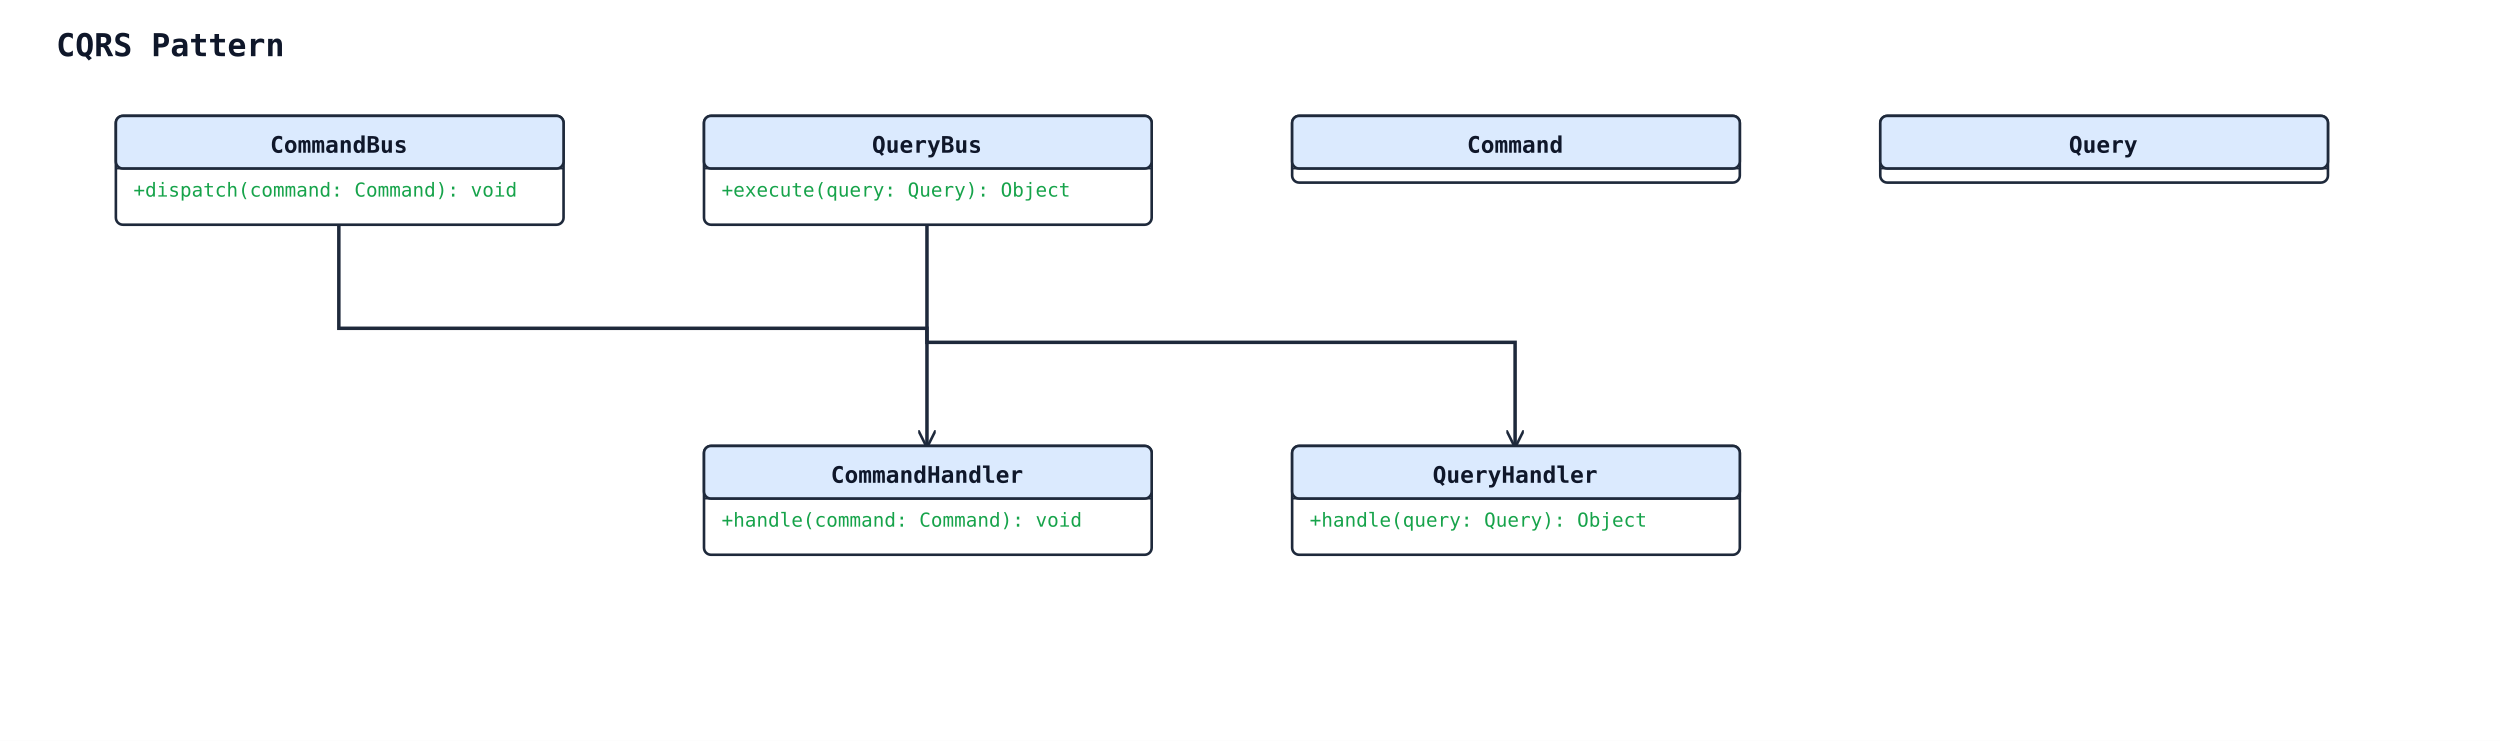
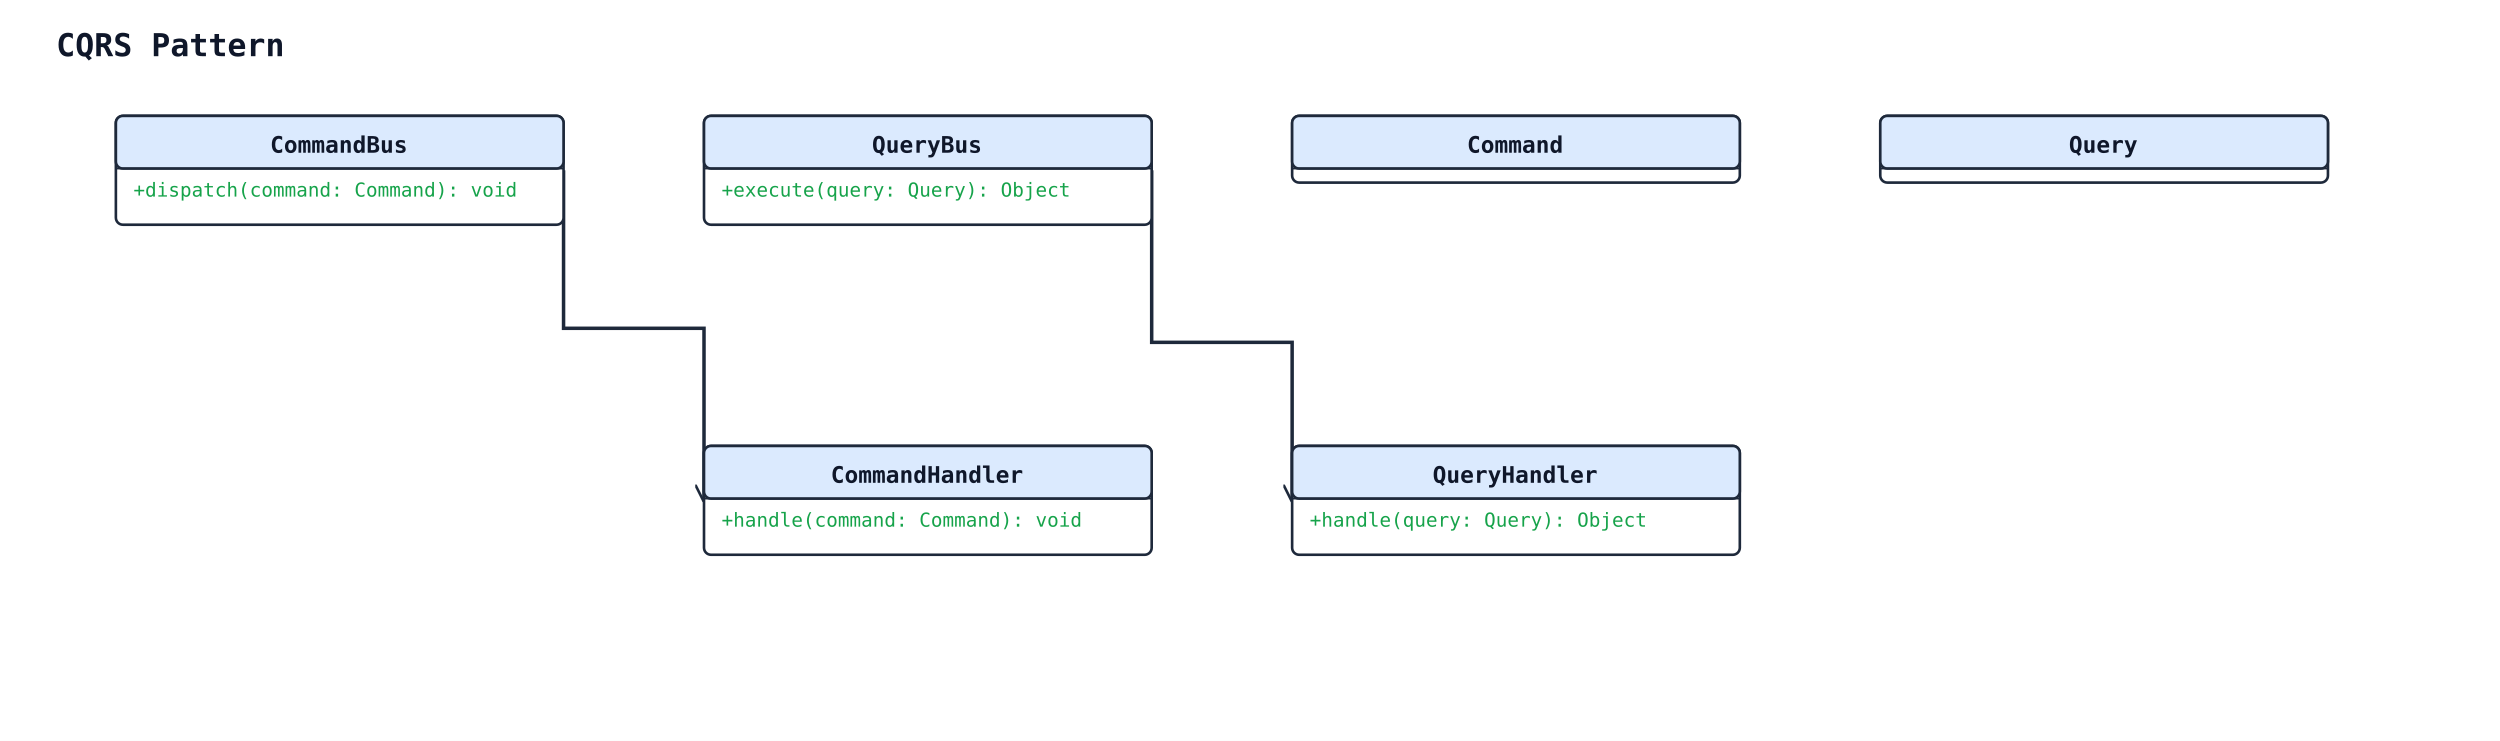
<svg xmlns="http://www.w3.org/2000/svg" width="1424" height="422" viewBox="0 0 1424 422">
  <rect width="100%" height="100%" fill="#ffffff" />
  <defs>
    <marker id="arrow-open" viewBox="0 0 10 10" refX="9" refY="5" markerWidth="10" markerHeight="10" markerUnits="userSpaceOnUse" orient="auto-start-reverse">
      <path d="M0,0 L10,5 L0,10" fill="none" stroke="#1e293b" stroke-width="1.5" />
    </marker>
    <marker id="arrow-triangle" viewBox="0 0 16 16" refX="15" refY="8" markerWidth="16" markerHeight="16" markerUnits="userSpaceOnUse" orient="auto-start-reverse">
      <polygon points="0,1 14,8 0,15" fill="#ffffff" stroke="#1e293b" stroke-width="1.5" fill-rule="nonzero" />
    </marker>
    <marker id="arrow-diamond-filled" viewBox="0 0 14 10" refX="13" refY="5" markerWidth="14" markerHeight="10" markerUnits="userSpaceOnUse" orient="auto-start-reverse">
      <path d="M0,5 L7,0 L14,5 L7,10 z" fill="#1e293b" stroke="#1e293b" stroke-width="1" />
    </marker>
    <marker id="arrow-diamond-open" viewBox="0 0 14 10" refX="13" refY="5" markerWidth="14" markerHeight="10" markerUnits="userSpaceOnUse" orient="auto-start-reverse">
      <path d="M0,5 L7,0 L14,5 L7,10 z" fill="#ffffff" stroke="#1e293b" stroke-width="1" />
    </marker>
  </defs>
  <text x="32" y="32" font-family="monospace" font-size="18" font-weight="600" fill="#0f172a">CQRS Pattern</text>
-   <polyline class="uml-relation" data-uml-from="CommandBus" data-uml-to="CommandHandler" data-uml-arrow="--&gt;" points="193,128 193,187 528,187 528,254" fill="none" stroke="#1e293b" stroke-width="2" marker-end="url(#arrow-open)" />
-   <polyline class="uml-relation" data-uml-from="QueryBus" data-uml-to="QueryHandler" data-uml-arrow="--&gt;" points="528,128 528,195 863,195 863,254" fill="none" stroke="#1e293b" stroke-width="2" marker-end="url(#arrow-open)" />
+   <polyline class="uml-relation" data-uml-from="CommandBus" data-uml-to="CommandHandler" data-uml-arrow="--&gt;" points="321,97 321,187 401,187 401,285" fill="none" stroke="#1e293b" stroke-width="2" marker-end="url(#arrow-open)" />
+   <polyline class="uml-relation" data-uml-from="QueryBus" data-uml-to="QueryHandler" data-uml-arrow="--&gt;" points="656,97 656,195 736,195 736,285" fill="none" stroke="#1e293b" stroke-width="2" marker-end="url(#arrow-open)" />
  <rect x="736" y="66" width="255" height="38" rx="4" ry="4" fill="#ffffff" stroke="#1e293b" stroke-width="1.5" />
  <rect x="736" y="66" width="255" height="30" rx="4" ry="4" fill="#dbeafe" stroke="#1e293b" stroke-width="1.5" />
  <line x1="736" y1="96" x2="991" y2="96" stroke="#1e293b" stroke-width="1" />
  <text x="863" y="87" text-anchor="middle" font-family="monospace" font-size="13" font-weight="600" fill="#0f172a">Command</text>
  <rect x="1071" y="66" width="255" height="38" rx="4" ry="4" fill="#ffffff" stroke="#1e293b" stroke-width="1.5" />
  <rect x="1071" y="66" width="255" height="30" rx="4" ry="4" fill="#dbeafe" stroke="#1e293b" stroke-width="1.5" />
  <line x1="1071" y1="96" x2="1326" y2="96" stroke="#1e293b" stroke-width="1" />
  <text x="1198" y="87" text-anchor="middle" font-family="monospace" font-size="13" font-weight="600" fill="#0f172a">Query</text>
  <rect x="401" y="254" width="255" height="62" rx="4" ry="4" fill="#ffffff" stroke="#1e293b" stroke-width="1.5" />
  <rect x="401" y="254" width="255" height="30" rx="4" ry="4" fill="#dbeafe" stroke="#1e293b" stroke-width="1.5" />
  <line x1="401" y1="284" x2="656" y2="284" stroke="#1e293b" stroke-width="1" />
  <text x="528" y="275" text-anchor="middle" font-family="monospace" font-size="13" font-weight="600" fill="#0f172a">CommandHandler</text>
  <text class="uml-member" data-uml-visibility="public" x="411" y="300" font-family="monospace" font-size="11" fill="#16a34a">+handle(command: Command): void</text>
  <rect x="736" y="254" width="255" height="62" rx="4" ry="4" fill="#ffffff" stroke="#1e293b" stroke-width="1.5" />
  <rect x="736" y="254" width="255" height="30" rx="4" ry="4" fill="#dbeafe" stroke="#1e293b" stroke-width="1.5" />
  <line x1="736" y1="284" x2="991" y2="284" stroke="#1e293b" stroke-width="1" />
  <text x="863" y="275" text-anchor="middle" font-family="monospace" font-size="13" font-weight="600" fill="#0f172a">QueryHandler</text>
  <text class="uml-member" data-uml-visibility="public" x="746" y="300" font-family="monospace" font-size="11" fill="#16a34a">+handle(query: Query): Object</text>
  <rect x="66" y="66" width="255" height="62" rx="4" ry="4" fill="#ffffff" stroke="#1e293b" stroke-width="1.5" />
  <rect x="66" y="66" width="255" height="30" rx="4" ry="4" fill="#dbeafe" stroke="#1e293b" stroke-width="1.5" />
  <line x1="66" y1="96" x2="321" y2="96" stroke="#1e293b" stroke-width="1" />
  <text x="193" y="87" text-anchor="middle" font-family="monospace" font-size="13" font-weight="600" fill="#0f172a">CommandBus</text>
  <text class="uml-member" data-uml-visibility="public" x="76" y="112" font-family="monospace" font-size="11" fill="#16a34a">+dispatch(command: Command): void</text>
  <rect x="401" y="66" width="255" height="62" rx="4" ry="4" fill="#ffffff" stroke="#1e293b" stroke-width="1.5" />
  <rect x="401" y="66" width="255" height="30" rx="4" ry="4" fill="#dbeafe" stroke="#1e293b" stroke-width="1.5" />
  <line x1="401" y1="96" x2="656" y2="96" stroke="#1e293b" stroke-width="1" />
  <text x="528" y="87" text-anchor="middle" font-family="monospace" font-size="13" font-weight="600" fill="#0f172a">QueryBus</text>
  <text class="uml-member" data-uml-visibility="public" x="411" y="112" font-family="monospace" font-size="11" fill="#16a34a">+execute(query: Query): Object</text>
</svg>
